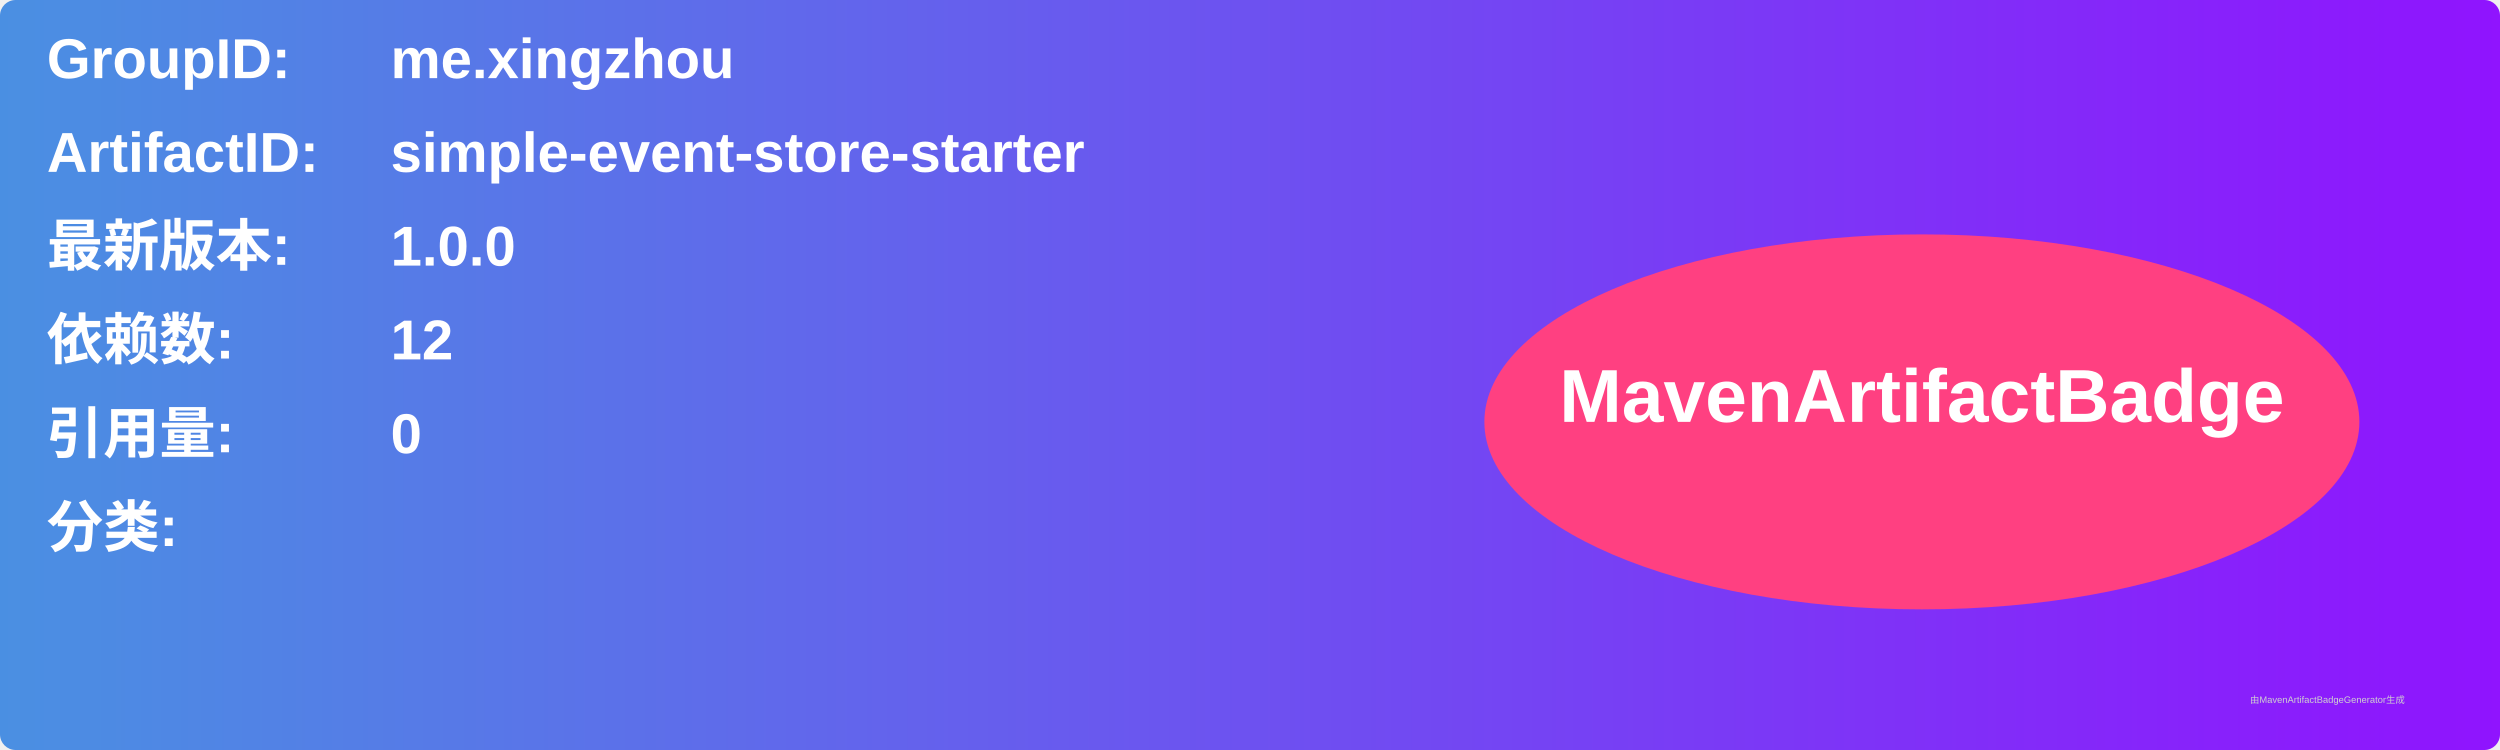
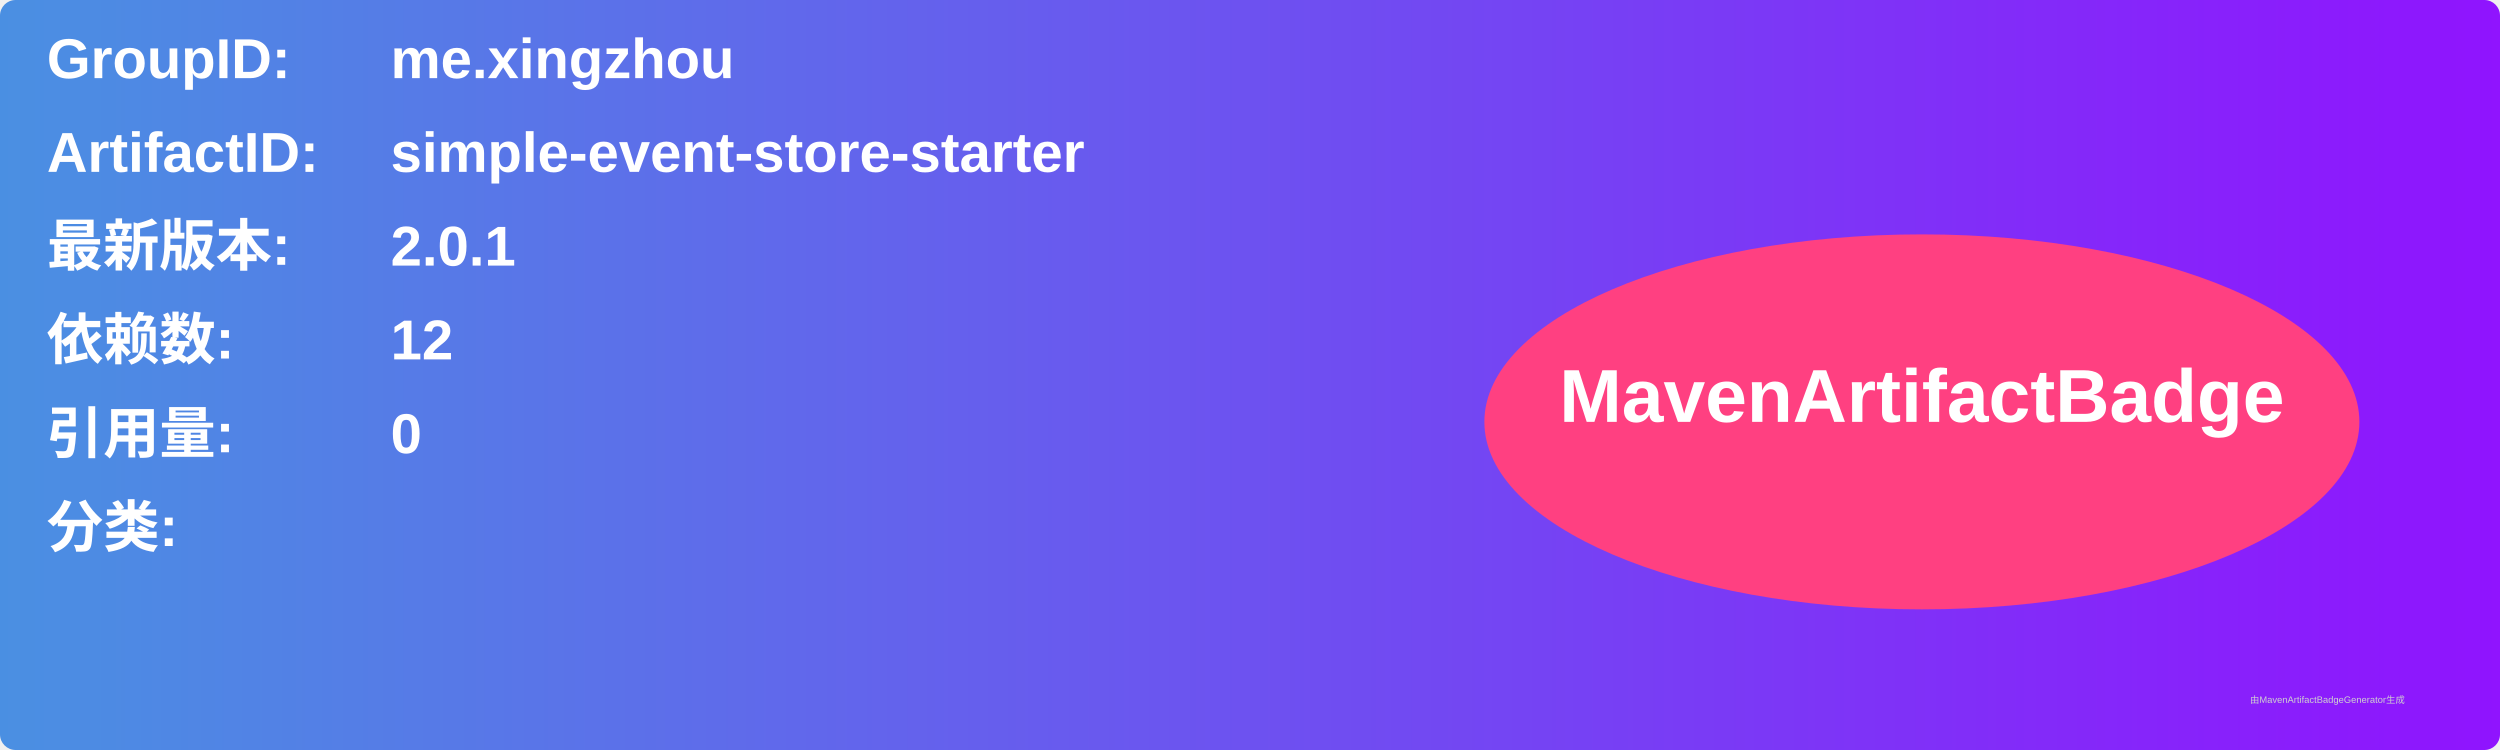
<svg xmlns="http://www.w3.org/2000/svg" width="800" height="240" viewBox="0 0 800 240">
  <linearGradient id="grad" x1="0%" y1="0%" x2="100%" y2="0%">
    <stop offset="0%" stop-color="#4a90e2" />
    <stop offset="100%" stop-color="#9013fe" />
  </linearGradient>
  <rect width="100%" height="100%" rx="5" ry="5" fill="url(#grad)" />
  <g transform="translate(15, 15)">
    <text x="0" y="10" font-family="Arial" font-size="18" fill="white" font-weight="bold" width="260">GroupID:</text>
    <text x="110" y="10" font-family="Arial" font-size="18" fill="white" font-weight="bold" width="460">me.xingzhou</text>
    <text x="0" y="40" font-family="Arial" font-size="18" fill="white" font-weight="bold" width="260">ArtifactID:</text>
    <text x="110" y="40" font-family="Arial" font-size="18" fill="white" font-weight="bold" width="460">simple-event-store-starter</text>
    <text x="0" y="70" font-family="Arial" font-size="18" fill="white" font-weight="bold">最新版本:</text>
    <text x="110" y="70" font-family="Arial" font-size="18" fill="white" font-weight="bold">
-       <tspan font-weight="bold">1.0.0</tspan>
+       <tspan font-weight="bold">2.0.1</tspan>
    </text>
    <text x="0" y="100" font-family="Arial" font-size="18" fill="white" font-weight="bold">依赖数: </text>
    <text x="110" y="100" font-family="Arial" font-size="18" fill="white">
      <tspan font-weight="bold">12</tspan>
    </text>
    <text x="0" y="130" font-family="Arial" font-size="18" fill="white" font-weight="bold">引用量: </text>
    <text x="110" y="130" font-family="Arial" font-size="18" fill="white">
      <tspan font-weight="bold">0</tspan>
    </text>
    <text x="0" y="160" font-family="Arial" font-size="18" fill="white" font-weight="bold">分类:</text>
    <text x="10" y="190" font-family="Arial" font-size="10" fill="white">
      <tspan font-weight="bold" />
    </text>
    <ellipse cx="600" cy="120" rx="140" ry="60" fill="#ff4081" />
    <text x="600" y="120" text-anchor="middle" font-family="Arial" font-size="24" fill="white" font-weight="bold">MavenArtifactBadge</text>
  </g>
  <text x="720" y="225" font-family="Arial" font-size="3" fill="#d0d0d0">由MavenArtifactBadgeGenerator生成</text>
</svg>
